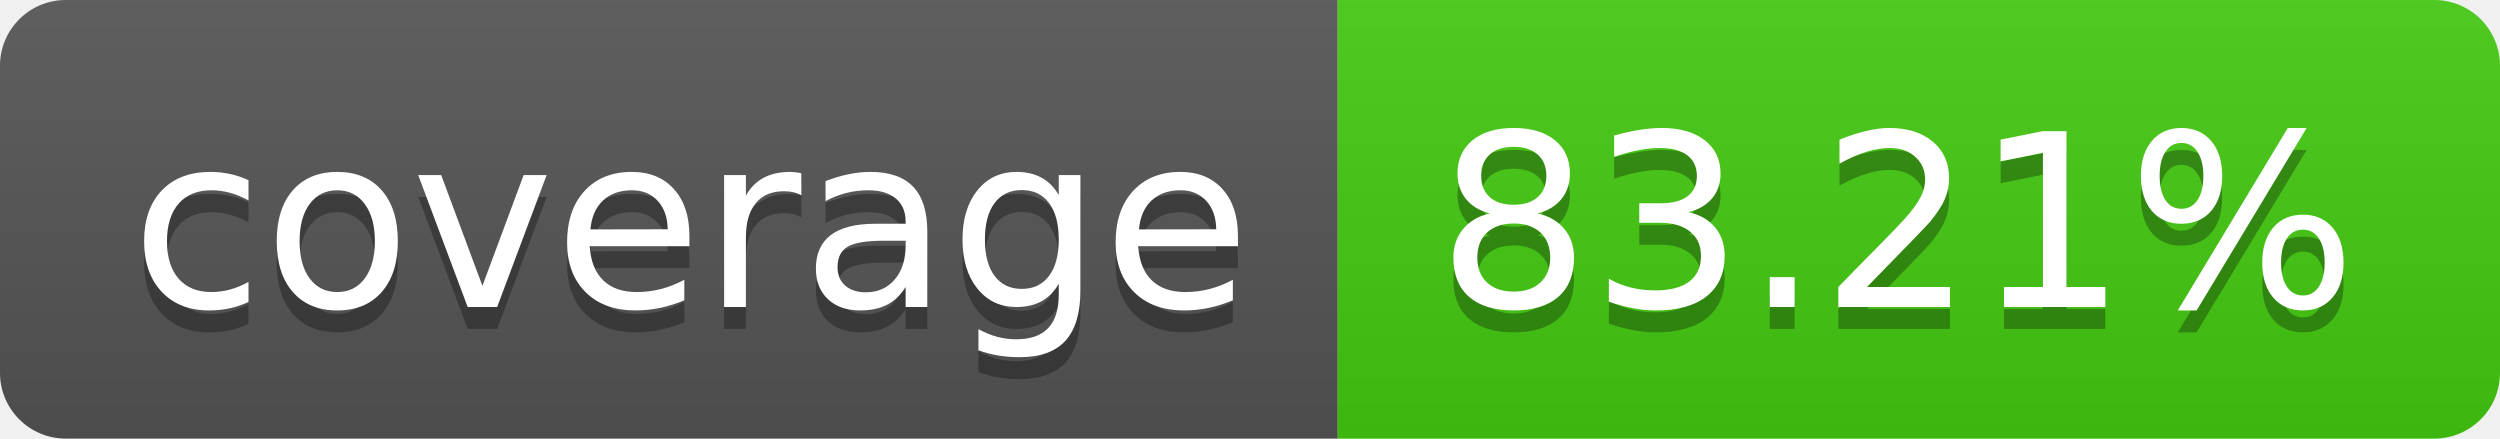
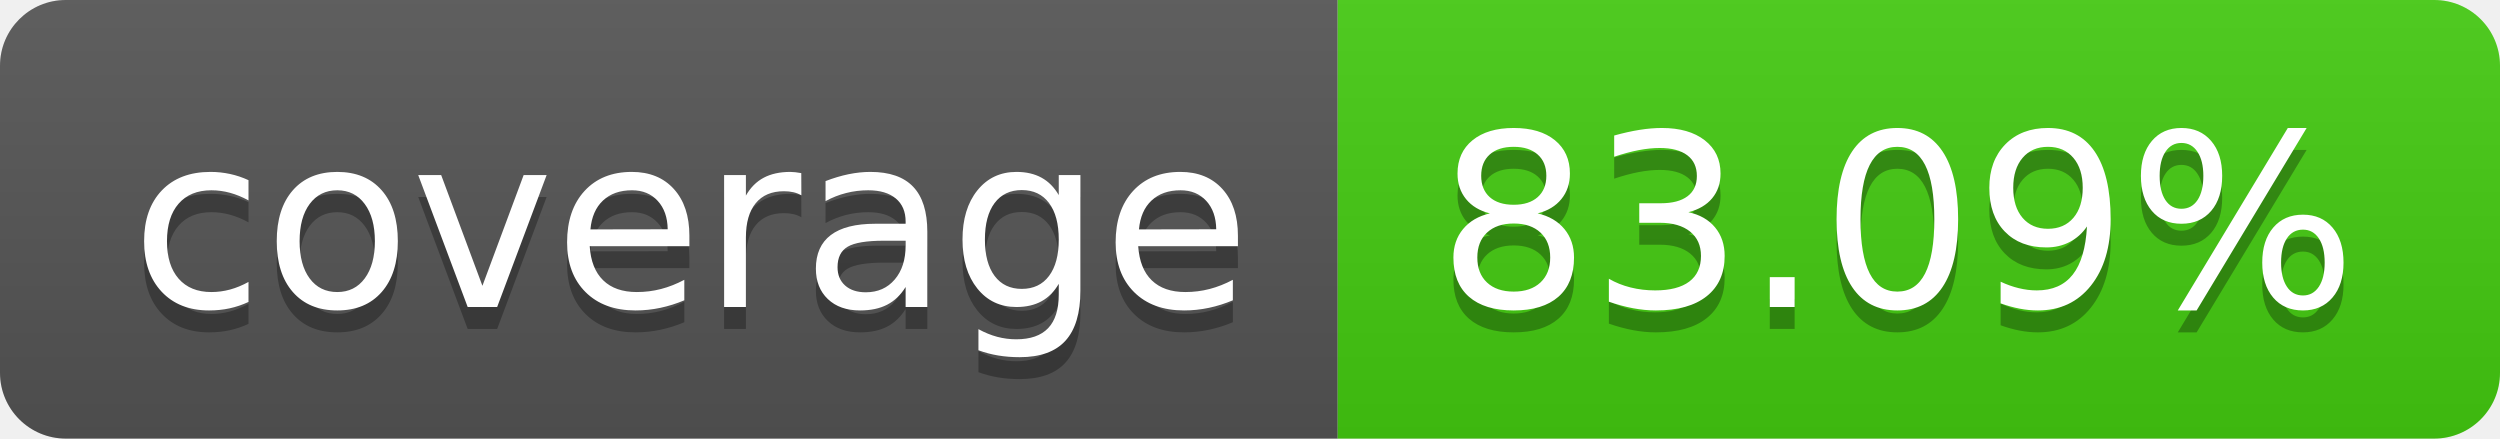
- <svg xmlns="http://www.w3.org/2000/svg" width="114" height="20" role="img" aria-label="coverage: 83.21%">
+ <svg xmlns="http://www.w3.org/2000/svg" width="114" height="20" role="img" aria-label="coverage: 83.09%">
  <linearGradient id="s" x2="0" y2="100%">
    <stop offset="0" stop-color="#bbb" stop-opacity=".1" />
    <stop offset="1" stop-opacity=".1" />
  </linearGradient>
  <clipPath id="r">
    <rect width="114" height="20" rx="3" fill="#fff" />
  </clipPath>
  <g clip-path="url(#r)">
    <rect width="61" height="20" fill="#555" />
    <rect x="61" width="53" height="20" fill="#4c1" />
    <rect width="114" height="20" fill="url(#s)" />
  </g>
  <g fill="#fff" text-anchor="middle" font-family="Verdana,Geneva,DejaVu Sans,sans-serif" text-rendering="geometricPrecision" font-size="110">
    <text aria-hidden="true" x="315" y="150" fill="#010101" fill-opacity=".3" transform="scale(.1)" textLength="510">coverage</text>
    <text x="315" y="140" transform="scale(.1)" fill="#fff" textLength="510">coverage</text>
-     <text aria-hidden="true" x="865" y="150" fill="#010101" fill-opacity=".3" transform="scale(.1)" textLength="430">83.21%</text>
-     <text x="865" y="140" transform="scale(.1)" fill="#fff" textLength="430">83.21%</text>
+     <text aria-hidden="true" x="865" y="150" fill="#010101" fill-opacity=".3" transform="scale(.1)" textLength="430">83.09%</text>
+     <text x="865" y="140" transform="scale(.1)" fill="#fff" textLength="430">83.09%</text>
  </g>
</svg>
